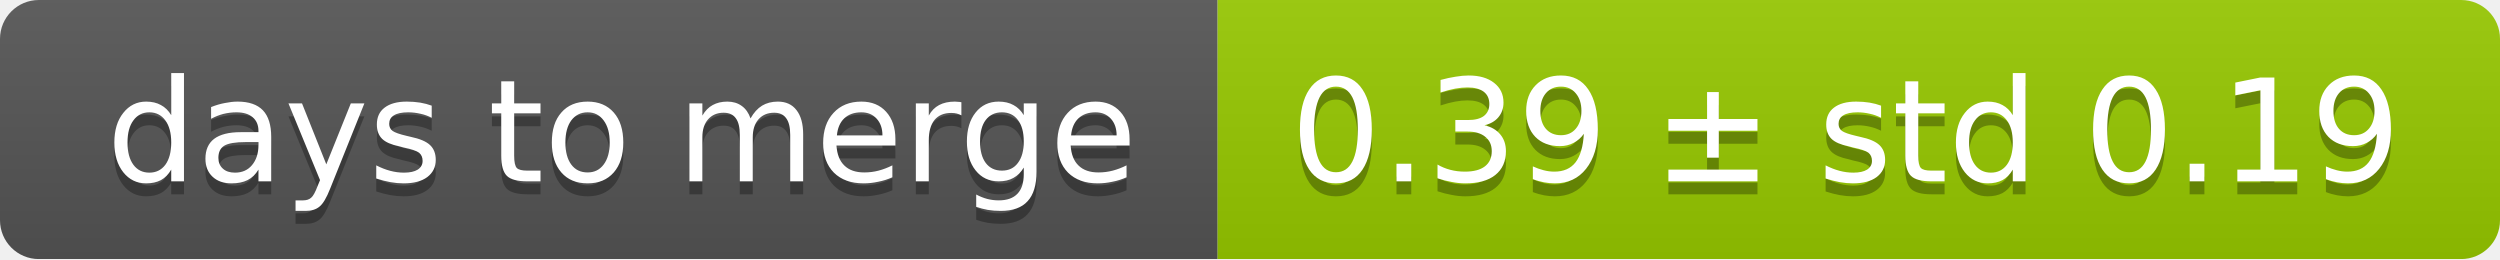
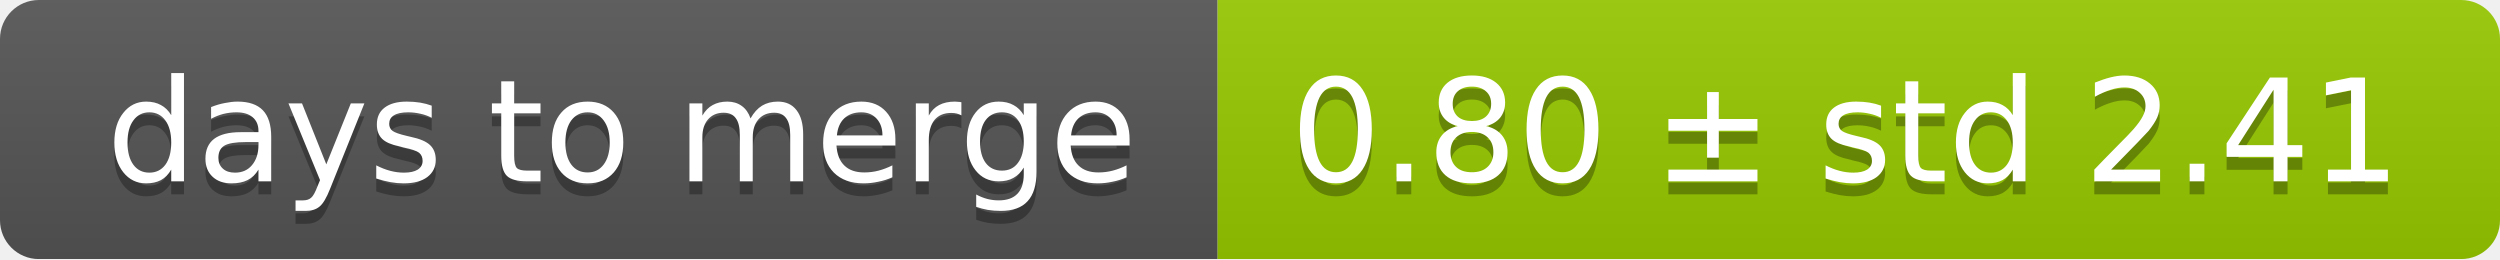
<svg xmlns="http://www.w3.org/2000/svg" width="193" height="20">
  <linearGradient id="smooth" x2="0" y2="100%">
    <stop offset="0" stop-color="#bbb" stop-opacity=".1" />
    <stop offset="1" stop-opacity=".1" />
  </linearGradient>
  <mask id="round">
    <rect width="193" height="20" rx="3" fill="#fff" />
  </mask>
  <g mask="url(#round)">
    <rect width="94" height="20" fill="#555" />
    <rect x="94" width="99" height="20" fill="#97ca00" />
    <rect width="193" height="20" fill="url(#smooth)" />
  </g>
  <g fill="#fff" text-anchor="middle" font-family="DejaVu Sans,Verdana,Geneva,sans-serif" font-size="11">
    <text x="48" y="15" fill="#010101" fill-opacity=".3">days to merge</text>
    <text x="48" y="14">days to merge</text>
-     <text x="142.5" y="15" fill="#010101" fill-opacity=".3">0.39 ± std 0.19</text>
-     <text x="142.5" y="14">0.39 ± std 0.19</text>
+     <text x="142.5" y="15" fill="#010101" fill-opacity=".3">0.80 ± std 2.41</text>
+     <text x="142.5" y="14">0.80 ± std 2.41</text>
  </g>
</svg>
